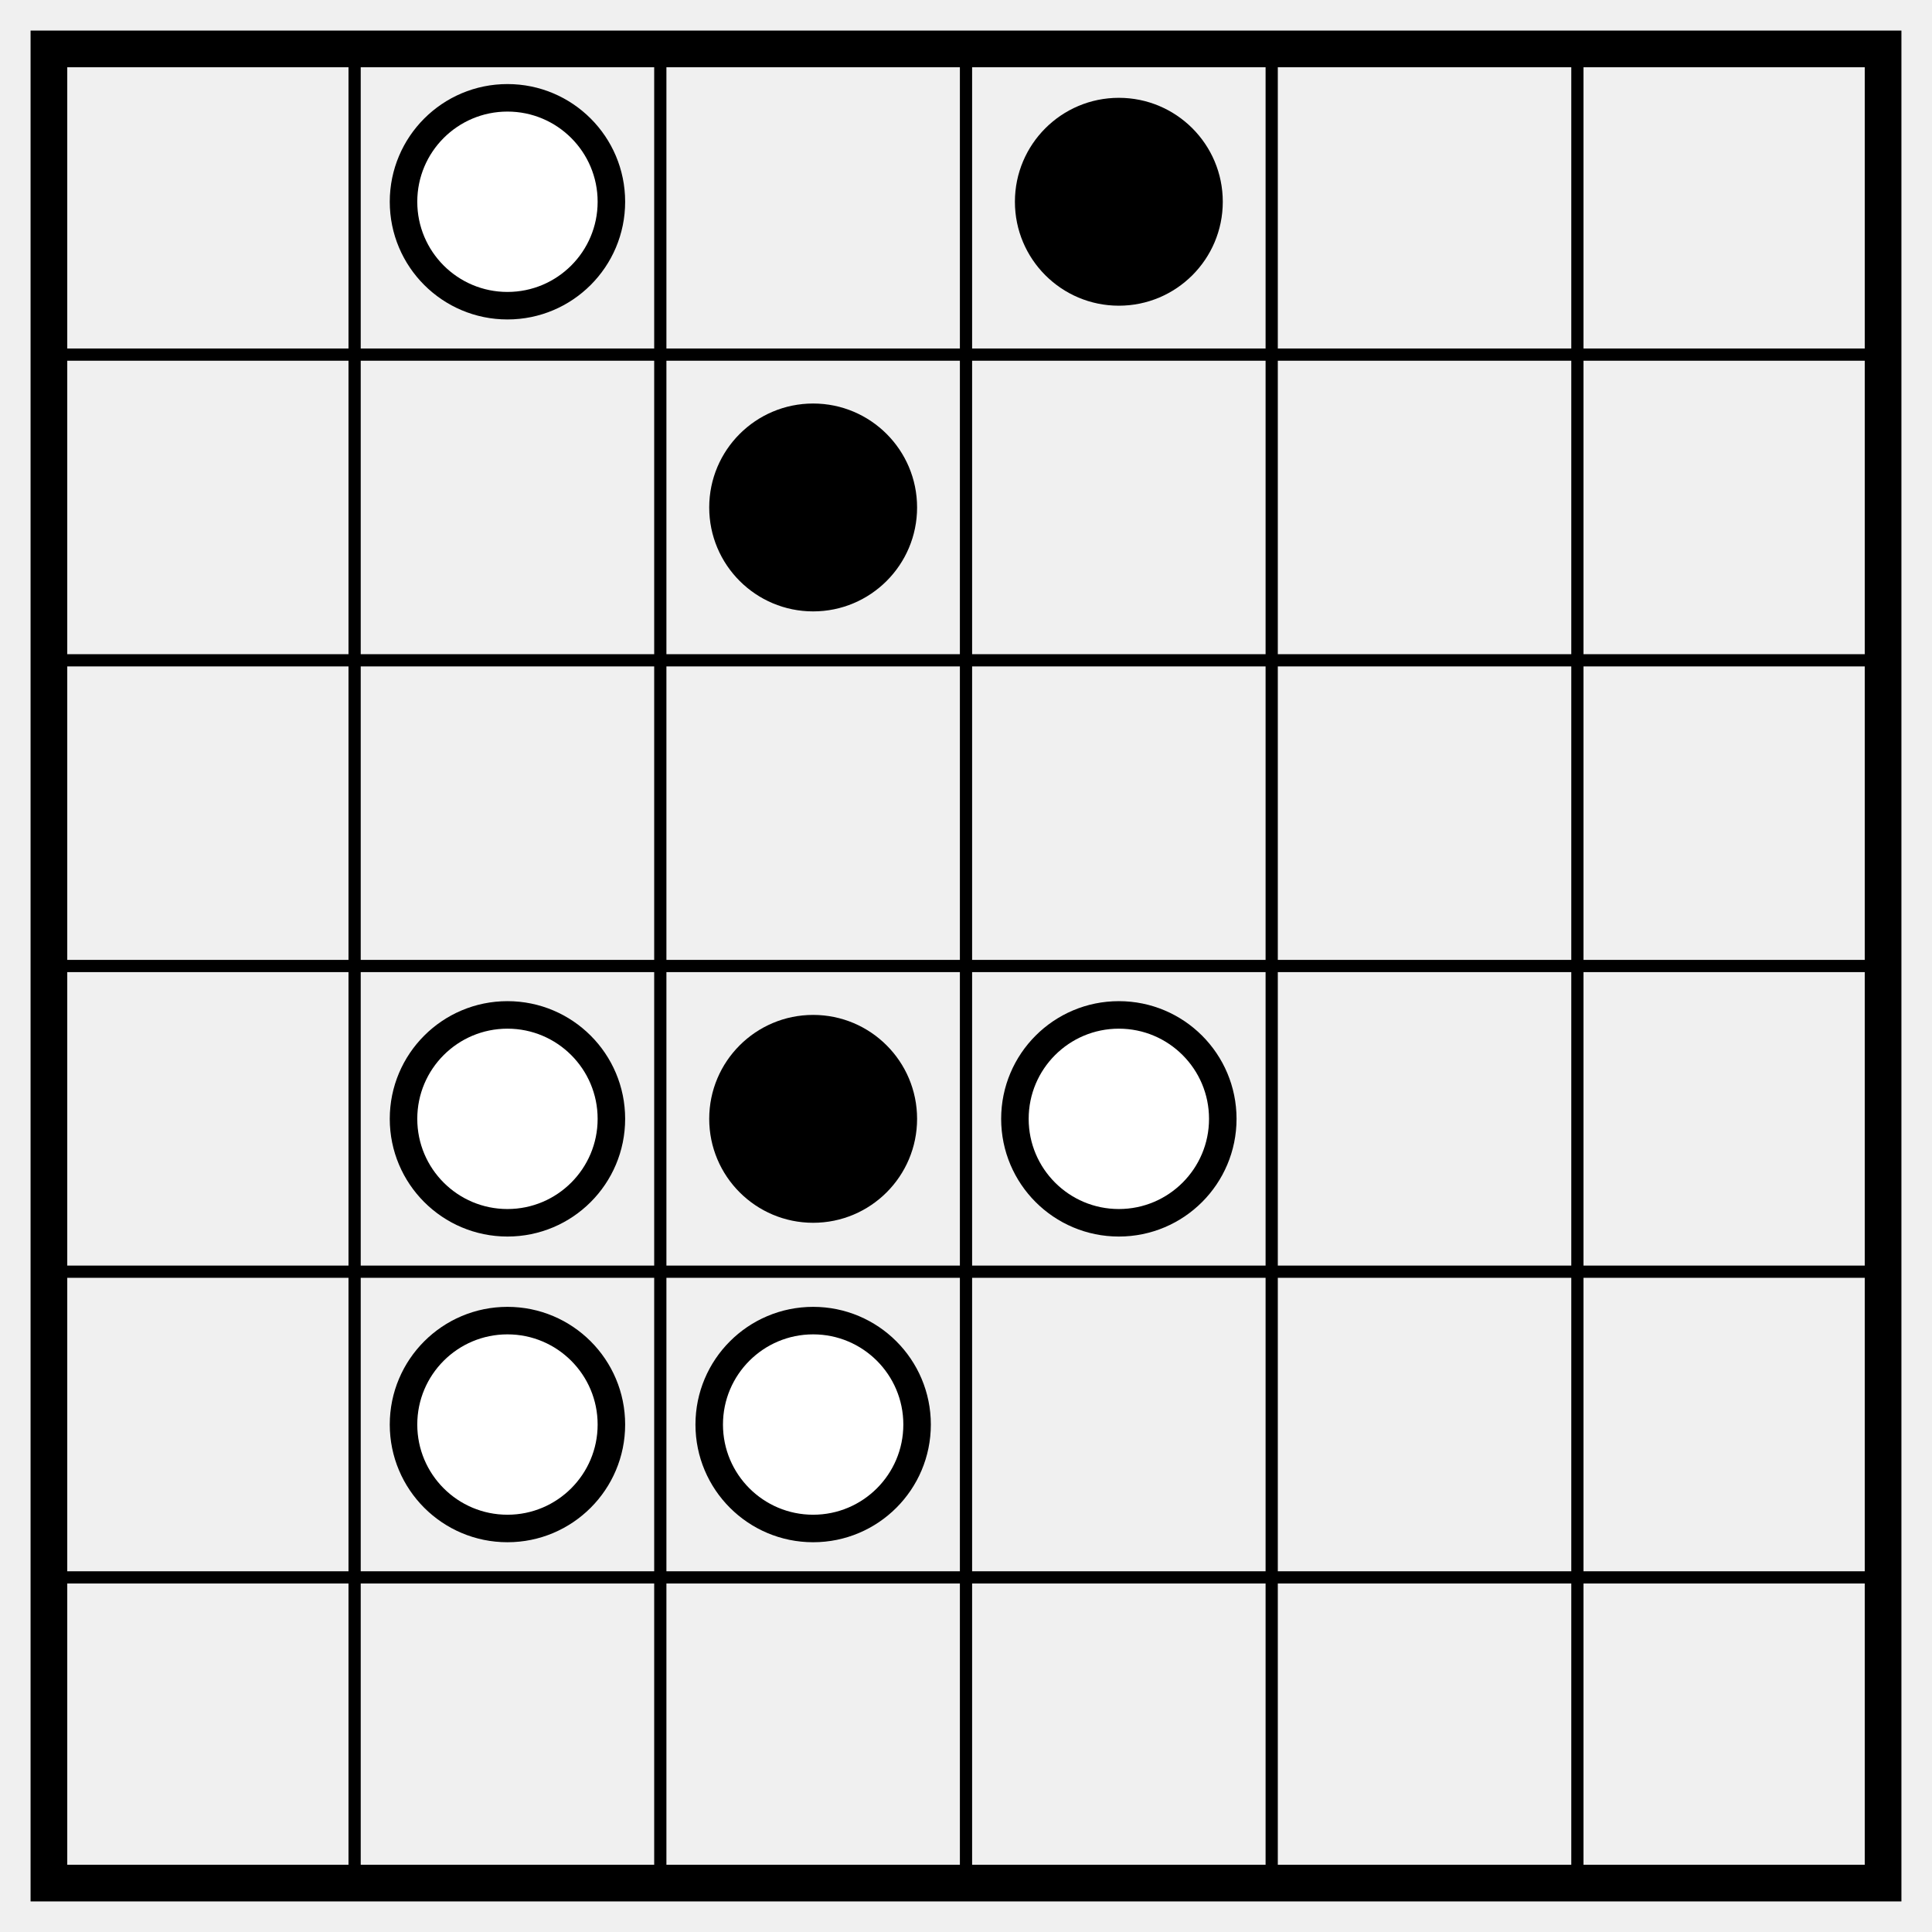
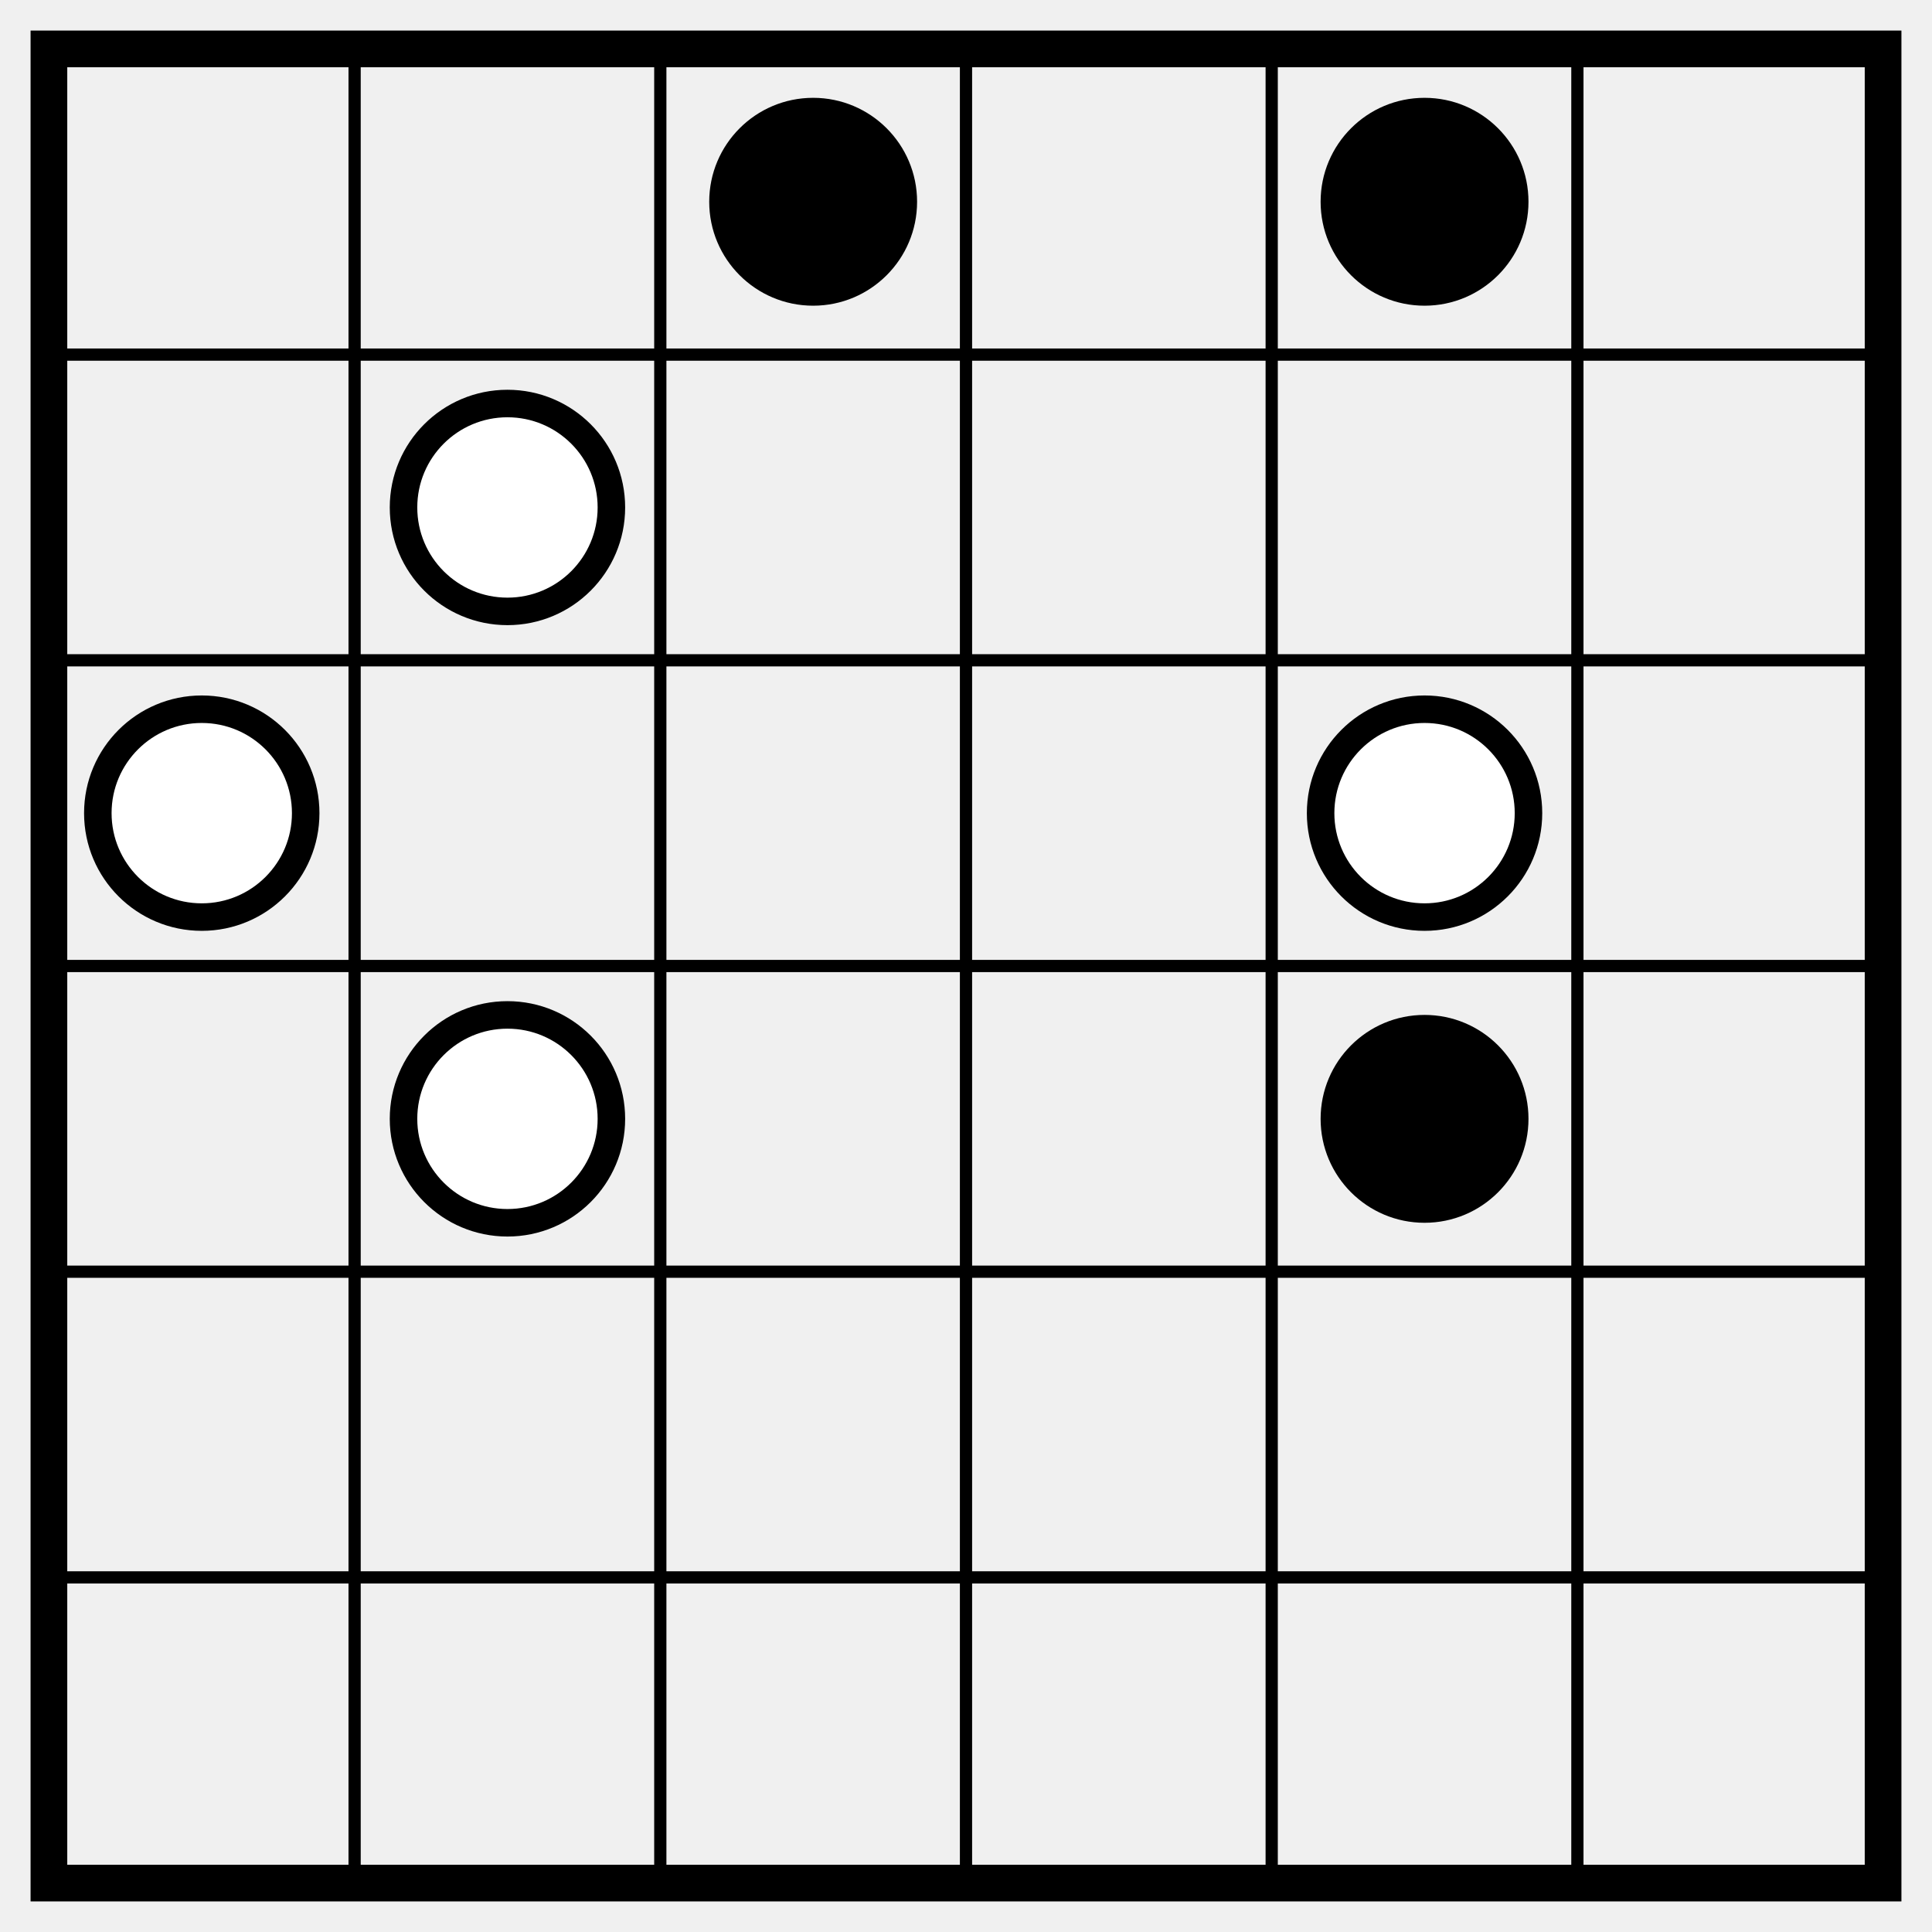
<svg xmlns="http://www.w3.org/2000/svg" class="p" viewBox="0 0 632 632" preserveAspectRatio="xMidYMid meet" shape-rendering="geometricPrecision">
  <path d="M16 116H616M16 216H616M16 316H616M16 416H616M16 516H616M116 16V616M216 16V616M316 16V616M416 16V616M516 16V616" fill="none" stroke="#000" stroke-width="4" stroke-linecap="square" />
  <rect x="16" y="16" width="600" height="600" fill="none" stroke="#000" stroke-width="12" />
-   <circle cx="166" cy="66" r="34" fill="#fff" stroke="#000" stroke-width="9" />
  <g fill="#000">
-     <circle cx="366" cy="66" r="34" />
-     <circle cx="266" cy="166" r="34" />
+     <circle cx="266" cy="66" r="34" />
+     <circle cx="466" cy="66" r="34" />
  </g>
-   <circle cx="166" cy="366" r="34" fill="#fff" stroke="#000" stroke-width="9" />
-   <circle cx="266" cy="366" r="34" fill="#000" />
  <g fill="#fff" stroke="#000" stroke-width="9">
-     <circle cx="366" cy="366" r="34" />
-     <circle cx="166" cy="466" r="34" />
-     <circle cx="266" cy="466" r="34" />
+     <circle cx="166" cy="166" r="34" />
+     <circle cx="66" cy="266" r="34" />
+     <circle cx="466" cy="266" r="34" />
+     <circle cx="166" cy="366" r="34" />
  </g>
+   <circle cx="466" cy="366" r="34" fill="#000" />
</svg>
